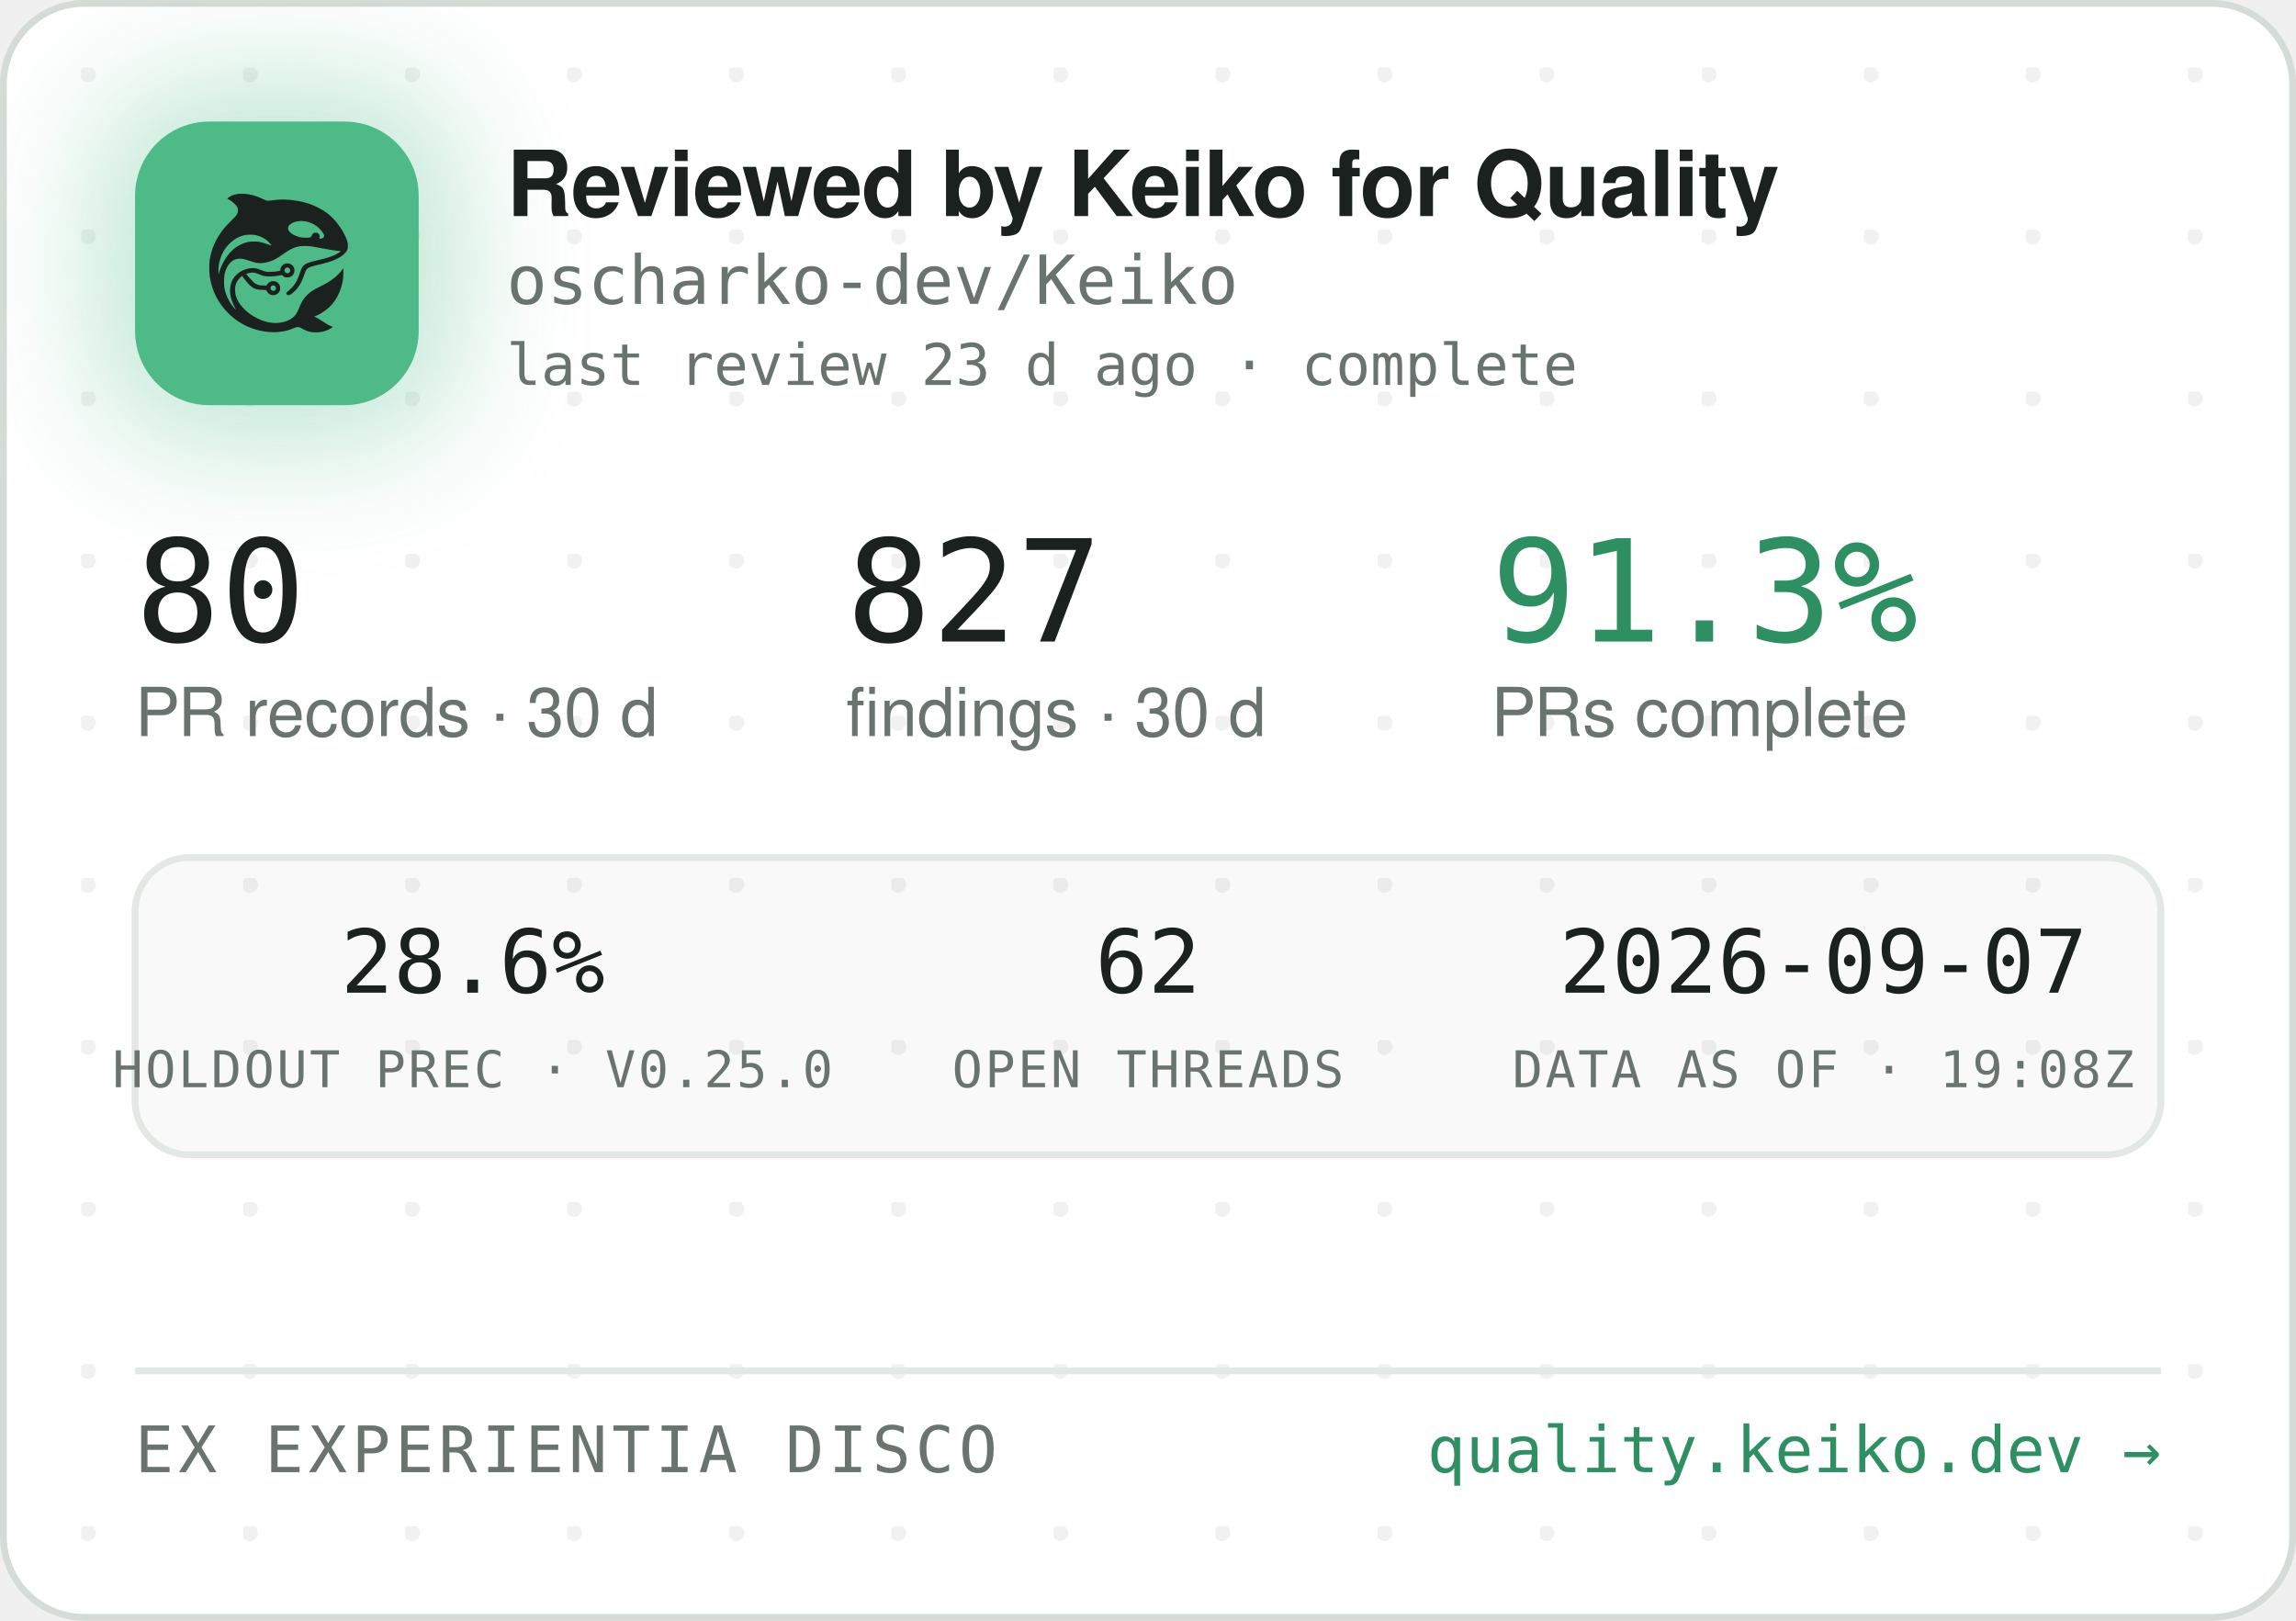
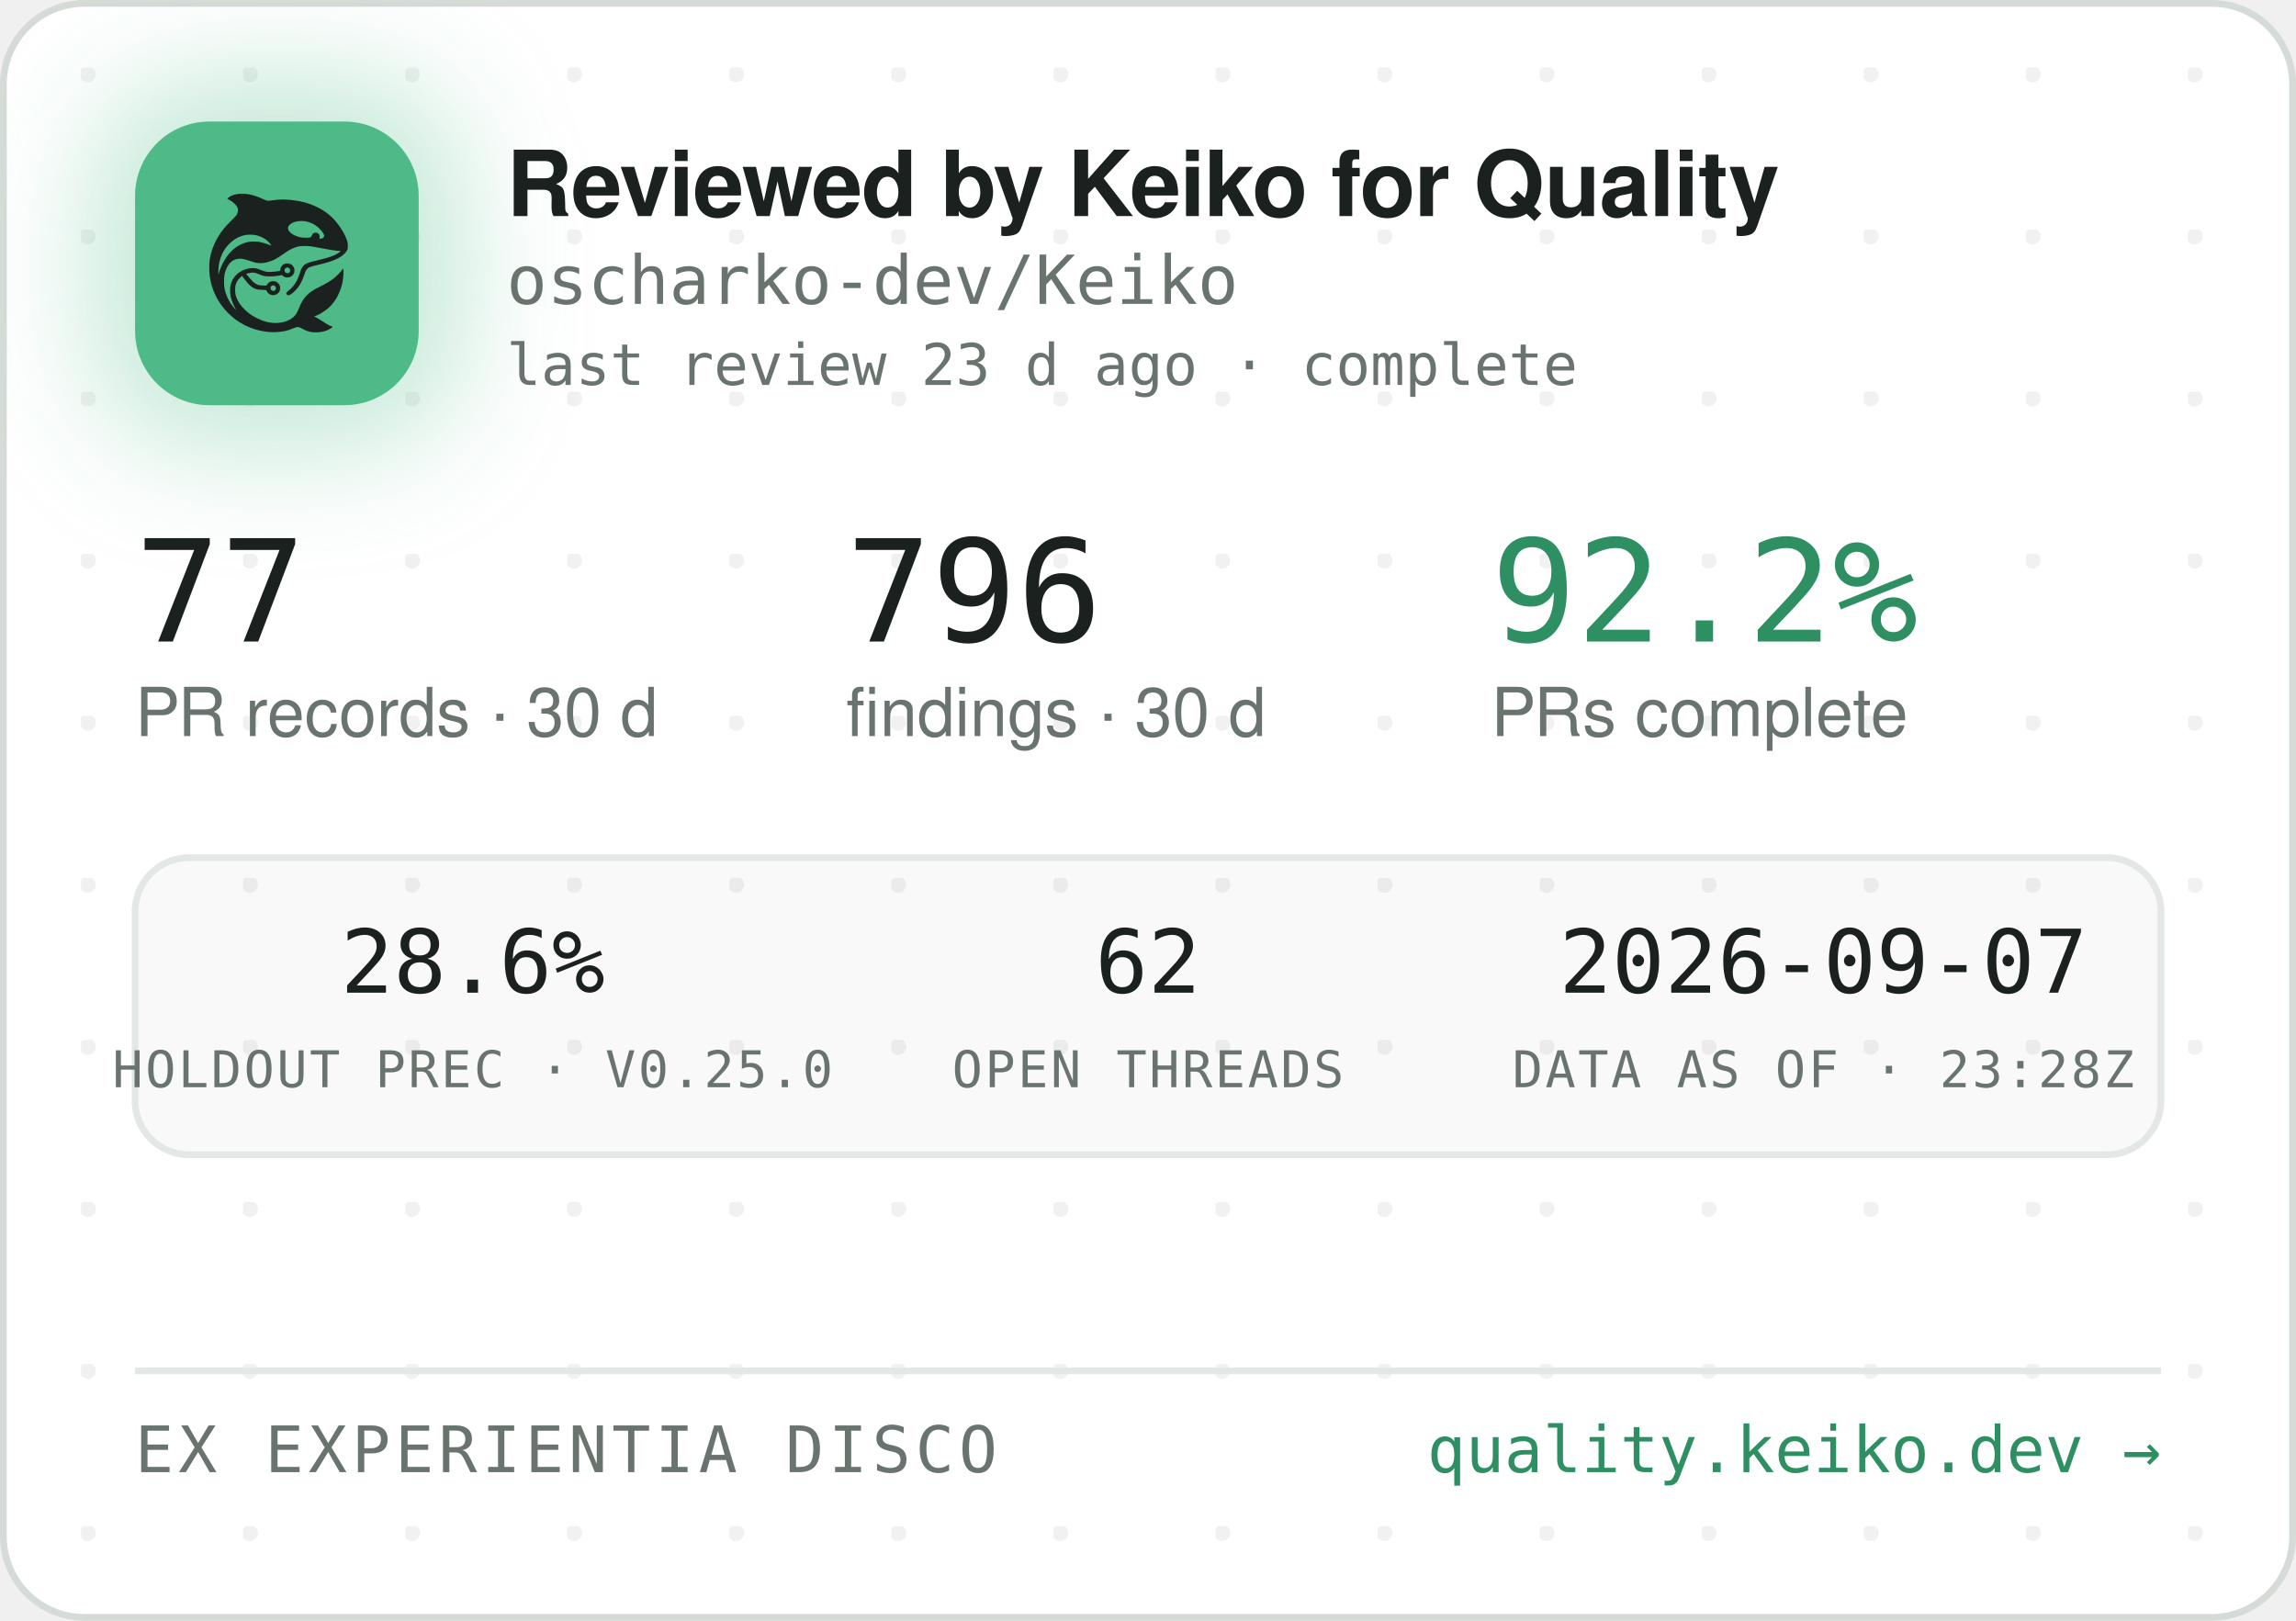
<svg xmlns="http://www.w3.org/2000/svg" width="340" height="240" viewBox="0 0 340 240" role="img" aria-label="Reviewed by Keiko for Quality — oscharko-dev/Keiko">
  <defs>
    <pattern id="dots" width="24" height="24" patternUnits="userSpaceOnUse" x="12" y="10">
      <circle cx="1" cy="1" r="1.2" fill="rgba(27,33,30,0.06)" />
    </pattern>
    <filter id="glow" x="-60%" y="-60%" width="220%" height="220%">
      <feGaussianBlur stdDeviation="9" />
    </filter>
    <clipPath id="card">
      <rect x="0.5" y="0.5" width="339" height="239" rx="12" />
    </clipPath>
  </defs>
  <rect x="0.5" y="0.5" width="339" height="239" rx="12" fill="#FFFFFF" stroke="#D5DBD6" />
  <rect x="0.5" y="0.5" width="339" height="239" rx="12" fill="url(#dots)" />
  <g clip-path="url(#card)">
    <rect x="14" y="12" width="54" height="54" rx="16" fill="rgba(78,186,135,0.35)" filter="url(#glow)" />
    <rect x="20" y="18" width="42" height="42" rx="11" fill="#4EBA87" />
    <g transform="translate(24,22) scale(0.03320312)">
      <g transform="translate(1024 0) scale(-1 1)">
        <g transform="translate(1024, 1024) scale(-0.1, -0.1)" fill="#1B211E" stroke="none">
          <path d="M3465 8223 c-144 -8 -314 -52 -408 -105 -69 -39 -146 -99 -146 -113 0 -5 30 -24 68 -42 146 -70 323 -229 377 -340 25 -49 29 -70 29 -138 -1 -72 -5 -88 -39 -160 -36 -75 -54 -95 -265 -305 -134 -132 -270 -279 -331 -355 -339 -425 -552 -896 -626 -1390 -25 -165 -25 -549 0 -720 92 -645 368 -1196 826 -1655 322 -324 710 -562 1145 -704 389 -126 793 -172 1155 -130 235 27 377 63 579 149 205 87 268 86 423 -7 102 -62 231 -115 335 -138 247 -56 562 -26 794 74 92 40 244 136 232 146 -4 3 -26 12 -48 19 -86 28 -246 116 -385 211 -162 112 -284 182 -357 207 l-48 17 40 15 c185 70 436 223 595 363 438 386 695 1014 678 1663 l-3 120 -50 -70 c-64 -90 -248 -280 -350 -362 -171 -136 -366 -255 -645 -391 -288 -140 -442 -243 -590 -391 -136 -137 -247 -316 -325 -526 -47 -127 -114 -262 -160 -326 -79 -107 -237 -224 -384 -283 -136 -55 -355 -96 -514 -96 -274 0 -548 71 -832 215 -242 123 -375 216 -553 389 -175 171 -287 332 -361 517 -44 114 -63 216 -63 359 0 152 17 233 74 350 35 70 59 102 136 179 l95 94 21 -29 c55 -75 219 -277 277 -338 171 -183 337 -256 582 -256 56 0 126 -3 155 -7 53 -6 54 -7 76 -57 30 -66 97 -128 172 -156 151 -57 318 11 395 160 33 62 34 193 3 261 -30 64 -88 125 -148 157 -44 23 -63 27 -141 27 -78 0 -97 -4 -140 -27 -58 -30 -131 -105 -141 -142 -6 -25 -8 -26 -93 -26 -47 0 -131 5 -186 10 -87 8 -111 15 -182 51 -45 22 -109 66 -143 96 -59 53 -326 361 -319 367 14 11 179 47 241 52 102 9 177 -7 318 -66 158 -66 243 -89 357 -99 157 -12 413 5 582 40 l93 19 44 -39 c59 -52 135 -75 228 -69 117 8 212 72 262 176 23 47 28 71 28 138 0 70 -4 89 -29 138 -55 110 -145 167 -270 174 -65 3 -91 0 -137 -18 -107 -40 -183 -140 -195 -257 l-6 -52 -51 -11 c-104 -23 -285 -41 -411 -42 -149 -1 -211 12 -402 88 -186 74 -256 88 -403 81 -193 -8 -377 -70 -546 -182 -342 -228 -485 -611 -399 -1064 30 -157 119 -388 209 -541 20 -35 35 -64 33 -66 -8 -8 -111 108 -190 214 -154 206 -278 489 -324 737 -28 154 -25 492 6 635 46 216 133 391 256 514 82 82 161 128 271 156 152 39 300 23 529 -57 217 -76 308 -101 410 -114 137 -17 284 -7 426 30 272 70 414 145 809 425 217 153 399 238 610 283 64 14 129 18 265 18 197 0 269 -9 615 -76 461 -89 843 -149 952 -149 41 0 41 0 23 -20 -28 -31 -169 -119 -254 -158 -167 -77 -388 -145 -716 -222 -399 -93 -508 -128 -608 -194 -102 -68 -160 -160 -217 -346 -35 -115 -102 -286 -149 -378 -85 -168 -227 -341 -377 -458 -105 -82 -115 -107 -69 -162 29 -34 65 -44 109 -29 86 29 261 181 371 322 126 162 201 309 295 581 61 176 90 232 145 283 62 57 163 93 470 165 439 104 640 169 863 278 206 100 368 240 434 375 32 67 33 71 33 198 -1 120 -3 138 -34 229 -98 294 -319 655 -573 936 -381 421 -968 723 -1618 834 -448 76 -767 83 -1169 25 -80 -12 -165 -19 -190 -17 -26 3 -90 26 -146 53 -343 162 -576 233 -842 255 -114 9 -141 10 -248 3z m2926 -1227 c164 -27 346 -102 485 -202 181 -129 354 -348 354 -448 0 -64 -75 -126 -154 -126 -60 0 -63 4 -52 70 8 50 7 65 -9 100 -29 64 -74 93 -151 98 -54 4 -70 1 -107 -21 -42 -25 -61 -52 -91 -129 -25 -64 -55 -73 -246 -73 -121 0 -187 5 -248 18 -318 70 -556 242 -556 402 0 218 388 374 775 311z m-2249 -611 c119 -21 208 -50 321 -106 114 -56 177 -100 266 -184 67 -63 157 -173 148 -181 -2 -3 -61 18 -130 45 -131 52 -298 100 -427 122 -113 20 -367 17 -470 -4 -502 -106 -885 -433 -1160 -992 -70 -142 -160 -379 -160 -424 0 -9 -5 -23 -11 -31 -13 -19 -5 316 10 410 80 482 295 846 661 1117 145 107 350 197 522 228 100 18 326 18 430 0z m1485 -1456 c95 -36 119 -159 42 -223 -78 -66 -209 -1 -209 104 0 60 33 100 99 121 36 10 36 10 68 -2z m-591 -822 c29 -26 37 -42 40 -77 6 -54 -9 -86 -55 -117 -41 -28 -70 -29 -119 -4 -44 22 -62 55 -62 112 0 51 13 75 53 99 50 31 101 26 143 -13z" />
        </g>
      </g>
    </g>
    <text x="75" y="32" font-family="-apple-system,'Segoe UI',Helvetica,Arial,sans-serif" font-size="13.5" font-weight="650" letter-spacing="-0.14" fill="#1B211E">Reviewed by Keiko for Quality</text>
    <text x="75" y="45" font-family="'JetBrains Mono',SFMono-Regular,Consolas,Menlo,monospace" font-size="10" fill="#6A746E">oscharko-dev/Keiko</text>
    <text x="75" y="57" font-family="'JetBrains Mono',SFMono-Regular,Consolas,Menlo,monospace" font-size="8.5" fill="#6A746E">last review 23 d ago · complete</text>
-     <text x="20" y="95" font-family="'JetBrains Mono',SFMono-Regular,Consolas,Menlo,monospace" font-size="21" fill="#1B211E">80</text>
+     <text x="20" y="95" font-family="'JetBrains Mono',SFMono-Regular,Consolas,Menlo,monospace" font-size="21" fill="#1B211E">77</text>
    <text x="20" y="109" font-family="-apple-system,'Segoe UI',Helvetica,Arial,sans-serif" font-size="10" fill="#6A746E">PR records · 30 d</text>
-     <text x="125.3" y="95" font-family="'JetBrains Mono',SFMono-Regular,Consolas,Menlo,monospace" font-size="21" fill="#1B211E">827</text>
+     <text x="125.3" y="95" font-family="'JetBrains Mono',SFMono-Regular,Consolas,Menlo,monospace" font-size="21" fill="#1B211E">796</text>
    <text x="125.3" y="109" font-family="-apple-system,'Segoe UI',Helvetica,Arial,sans-serif" font-size="10" fill="#6A746E">findings · 30 d</text>
-     <text x="220.8" y="95" font-family="'JetBrains Mono',SFMono-Regular,Consolas,Menlo,monospace" font-size="21" fill="#2E8F63">91.3%</text>
+     <text x="220.8" y="95" font-family="'JetBrains Mono',SFMono-Regular,Consolas,Menlo,monospace" font-size="21" fill="#2E8F63">92.2%</text>
    <text x="220.8" y="109" font-family="-apple-system,'Segoe UI',Helvetica,Arial,sans-serif" font-size="10" fill="#6A746E">PRs complete</text>
    <rect x="20" y="127" width="300" height="44" rx="8" fill="rgba(27,33,30,0.025)" stroke="#E3E8E4" />
    <text x="70" y="147" text-anchor="middle" font-family="'JetBrains Mono',SFMono-Regular,Consolas,Menlo,monospace" font-size="13" fill="#1B211E">28.6%</text>
    <text x="70" y="161" text-anchor="middle" font-family="'JetBrains Mono',SFMono-Regular,Consolas,Menlo,monospace" font-size="7.5" letter-spacing="0.35" fill="#6A746E">HOLDOUT PREC · V0.25.0</text>
    <text x="170" y="147" text-anchor="middle" font-family="'JetBrains Mono',SFMono-Regular,Consolas,Menlo,monospace" font-size="13" fill="#1B211E">62</text>
    <text x="170" y="161" text-anchor="middle" font-family="'JetBrains Mono',SFMono-Regular,Consolas,Menlo,monospace" font-size="7.5" letter-spacing="0.35" fill="#6A746E">OPEN THREADS</text>
    <text x="270" y="147" text-anchor="middle" font-family="'JetBrains Mono',SFMono-Regular,Consolas,Menlo,monospace" font-size="13" fill="#1B211E">2026-09-07</text>
-     <text x="270" y="161" text-anchor="middle" font-family="'JetBrains Mono',SFMono-Regular,Consolas,Menlo,monospace" font-size="7.5" letter-spacing="0.35" fill="#6A746E">DATA AS OF · 19:08Z</text>
+     <text x="270" y="161" text-anchor="middle" font-family="'JetBrains Mono',SFMono-Regular,Consolas,Menlo,monospace" font-size="7.5" letter-spacing="0.35" fill="#6A746E">DATA AS OF · 23:28Z</text>
    <line x1="20" y1="203" x2="320" y2="203" stroke="#E3E8E4" />
    <text x="20" y="218" font-family="'JetBrains Mono',SFMono-Regular,Consolas,Menlo,monospace" font-size="9.5" letter-spacing="0.7" fill="#6A746E">EX EXPERIENTIA DISCO</text>
    <text x="320" y="218" text-anchor="end" font-family="'JetBrains Mono',SFMono-Regular,Consolas,Menlo,monospace" font-size="9.5" fill="#2E8F63">quality.keiko.dev →</text>
  </g>
</svg>
